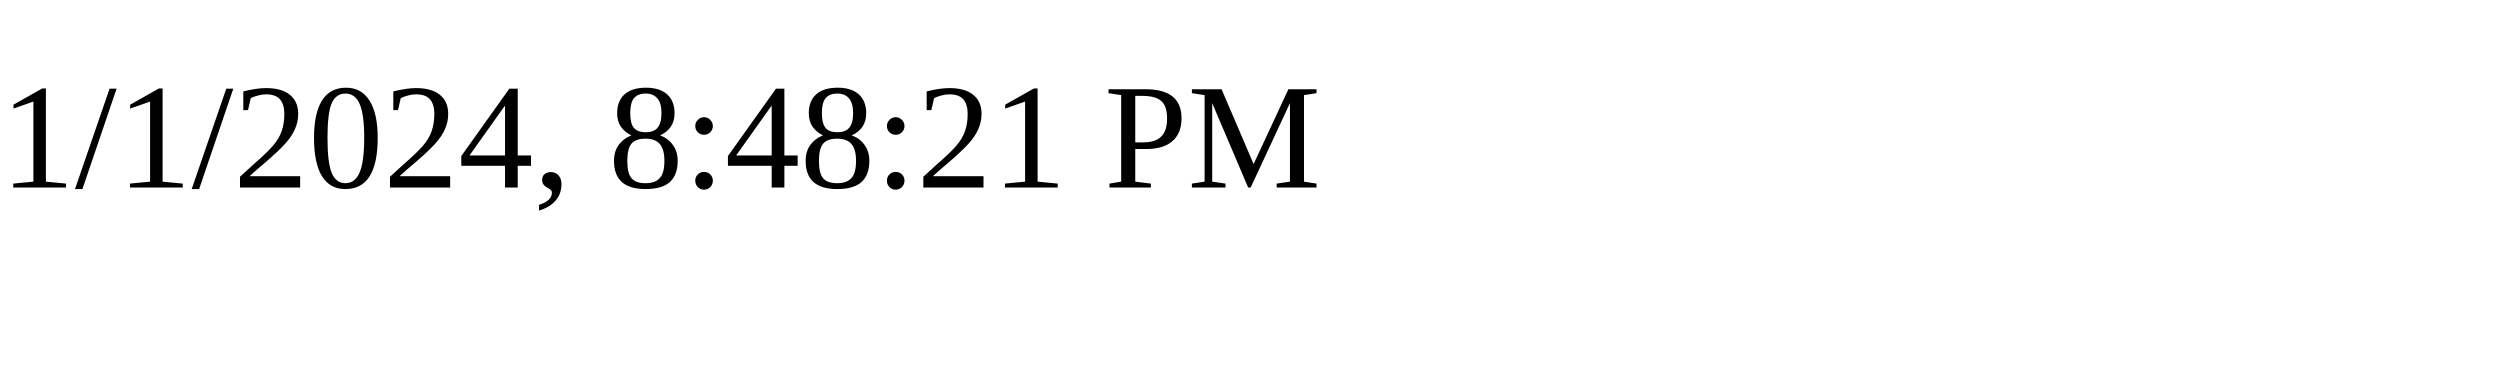
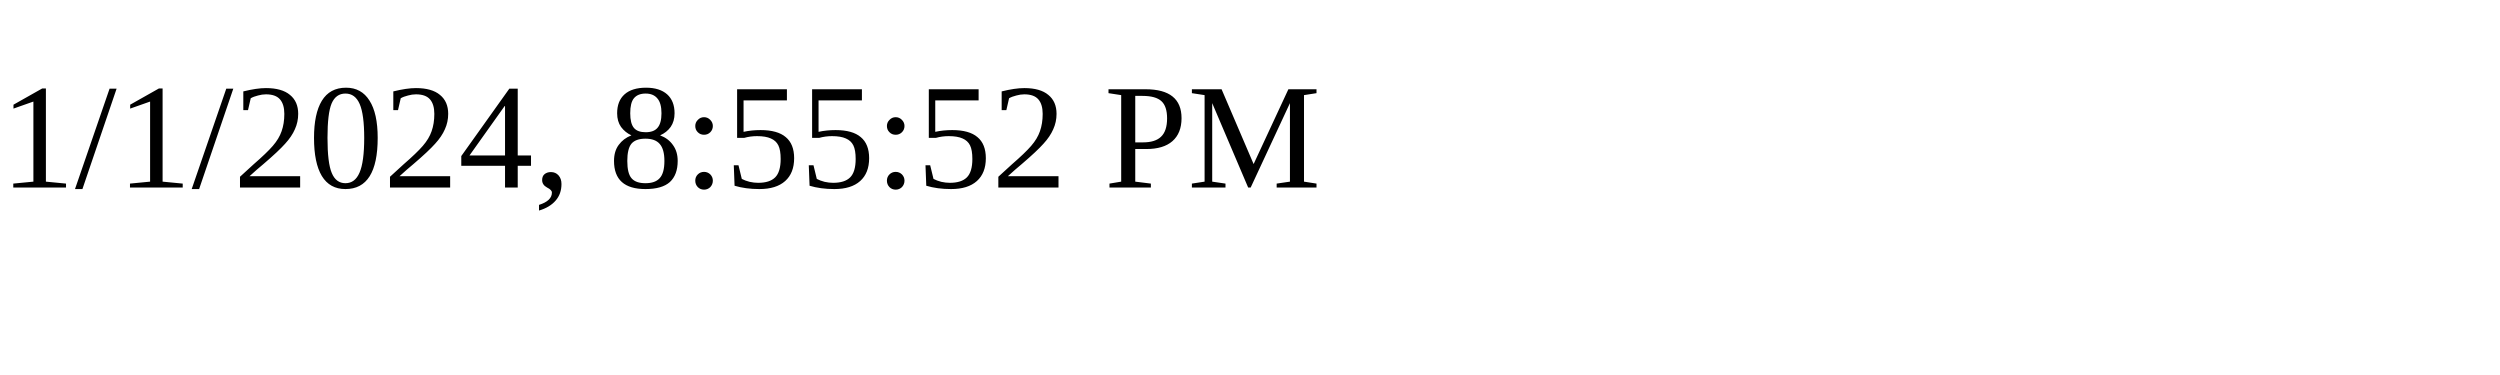
<svg xmlns="http://www.w3.org/2000/svg" height="30" width="200">
-   <text x="0" y="15">1/1/2024, 8:48:21 PM</text>
+   <text x="0" y="15">1/1/2024, 8:55:52 PM</text>
</svg>
